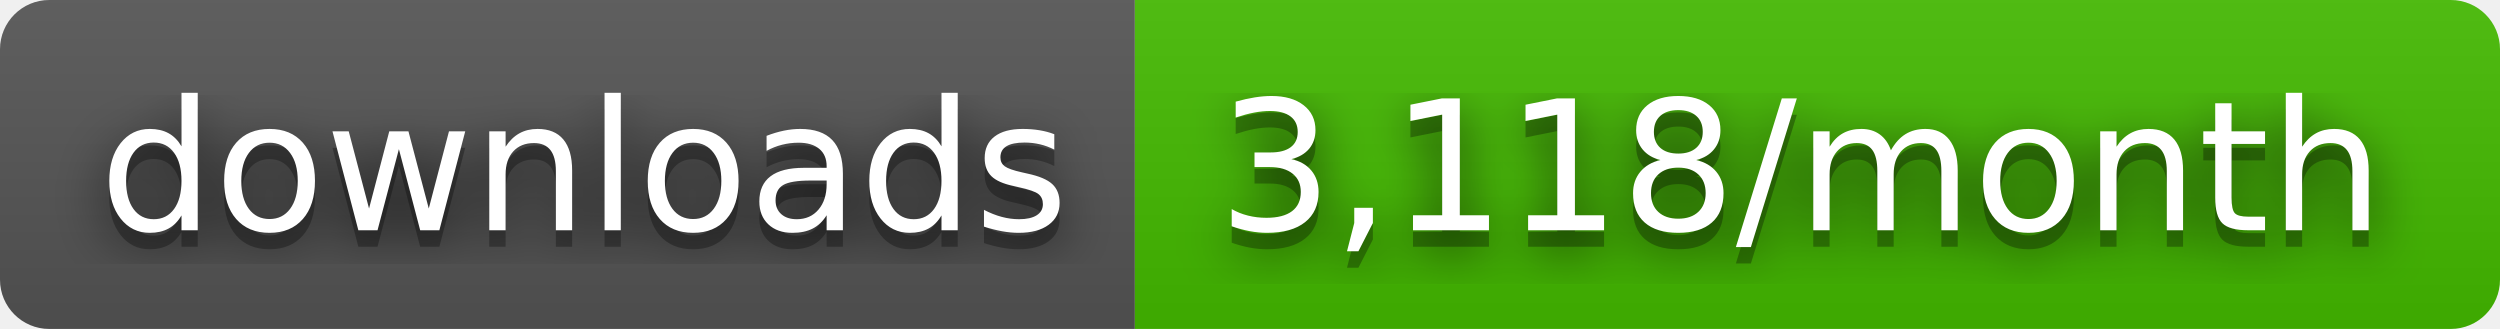
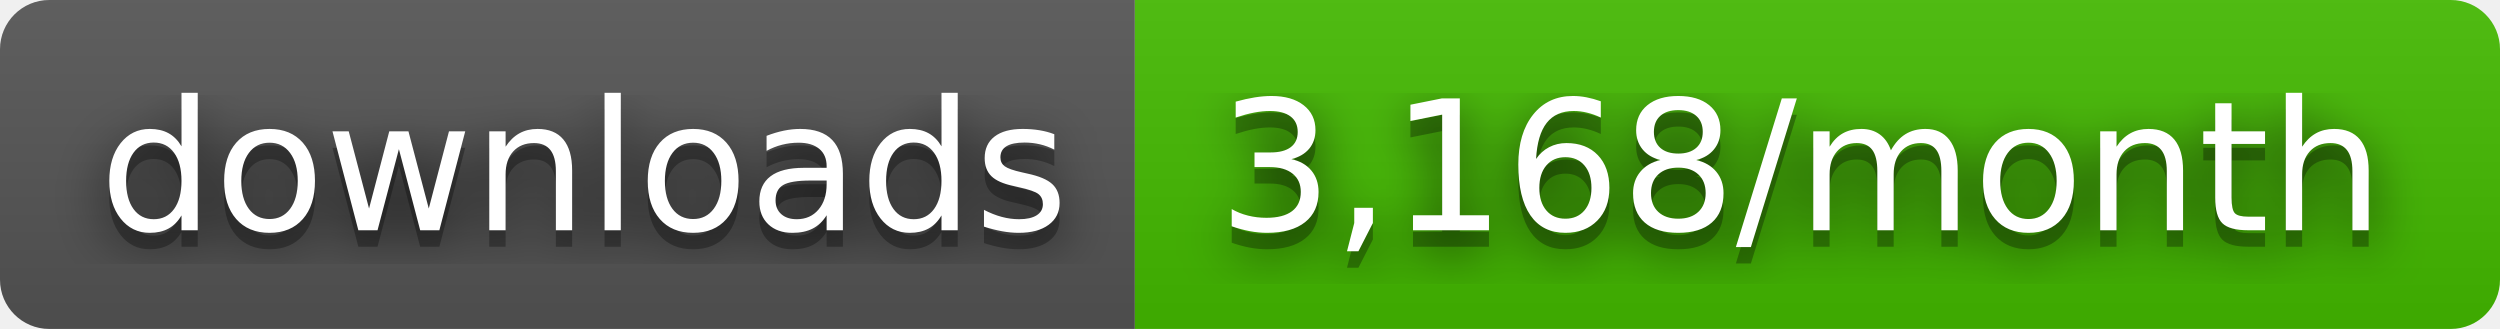
- <svg xmlns="http://www.w3.org/2000/svg" width="152" height="20" role="img" aria-label="downloads: 3,118/month">
+ <svg xmlns="http://www.w3.org/2000/svg" width="152" height="20" role="img" aria-label="downloads: 3,168/month">
  <filter id="blur">
    <feGaussianBlur stdDeviation="16" />
  </filter>
  <linearGradient id="s" x2="0" y2="100%">
    <stop offset="0" stop-color="#bbb" stop-opacity=".1" />
    <stop offset="1" stop-opacity=".1" />
  </linearGradient>
  <clipPath id="r">
    <rect width="152" height="20" rx="3" />
  </clipPath>
  <g clip-path="url(#r)">
    <rect width="69" height="20" fill="#555" />
    <rect x="69" width="83" height="20" fill="#4b0" />
    <rect width="152" height="20" fill="url(#s)" />
  </g>
  <g fill="#fff" text-anchor="middle" font-family="Verdana,Geneva,DejaVu Sans,sans-serif" text-rendering="geometricPrecision" font-size="110">
    <g transform="scale(.1)">
      <g aria-hidden="true" fill="#010101">
        <text x="355" y="150" fill-opacity=".8" filter="url(#blur)" textLength="590">downloads</text>
        <text x="355" y="150" fill-opacity=".3" textLength="590">downloads</text>
      </g>
      <text x="355" y="140" textLength="590">downloads</text>
    </g>
    <g transform="scale(.1)">
      <g aria-hidden="true" fill="#010101">
-         <text x="1095" y="150" fill-opacity=".8" filter="url(#blur)" textLength="730">3,118/month</text>
-         <text x="1095" y="150" fill-opacity=".3" textLength="730">3,118/month</text>
+         <text x="1095" y="150" fill-opacity=".8" filter="url(#blur)" textLength="730">3,168/month</text>
+         <text x="1095" y="150" fill-opacity=".3" textLength="730">3,168/month</text>
      </g>
-       <text x="1095" y="140" textLength="730">3,118/month</text>
+       <text x="1095" y="140" textLength="730">3,168/month</text>
    </g>
  </g>
</svg>
